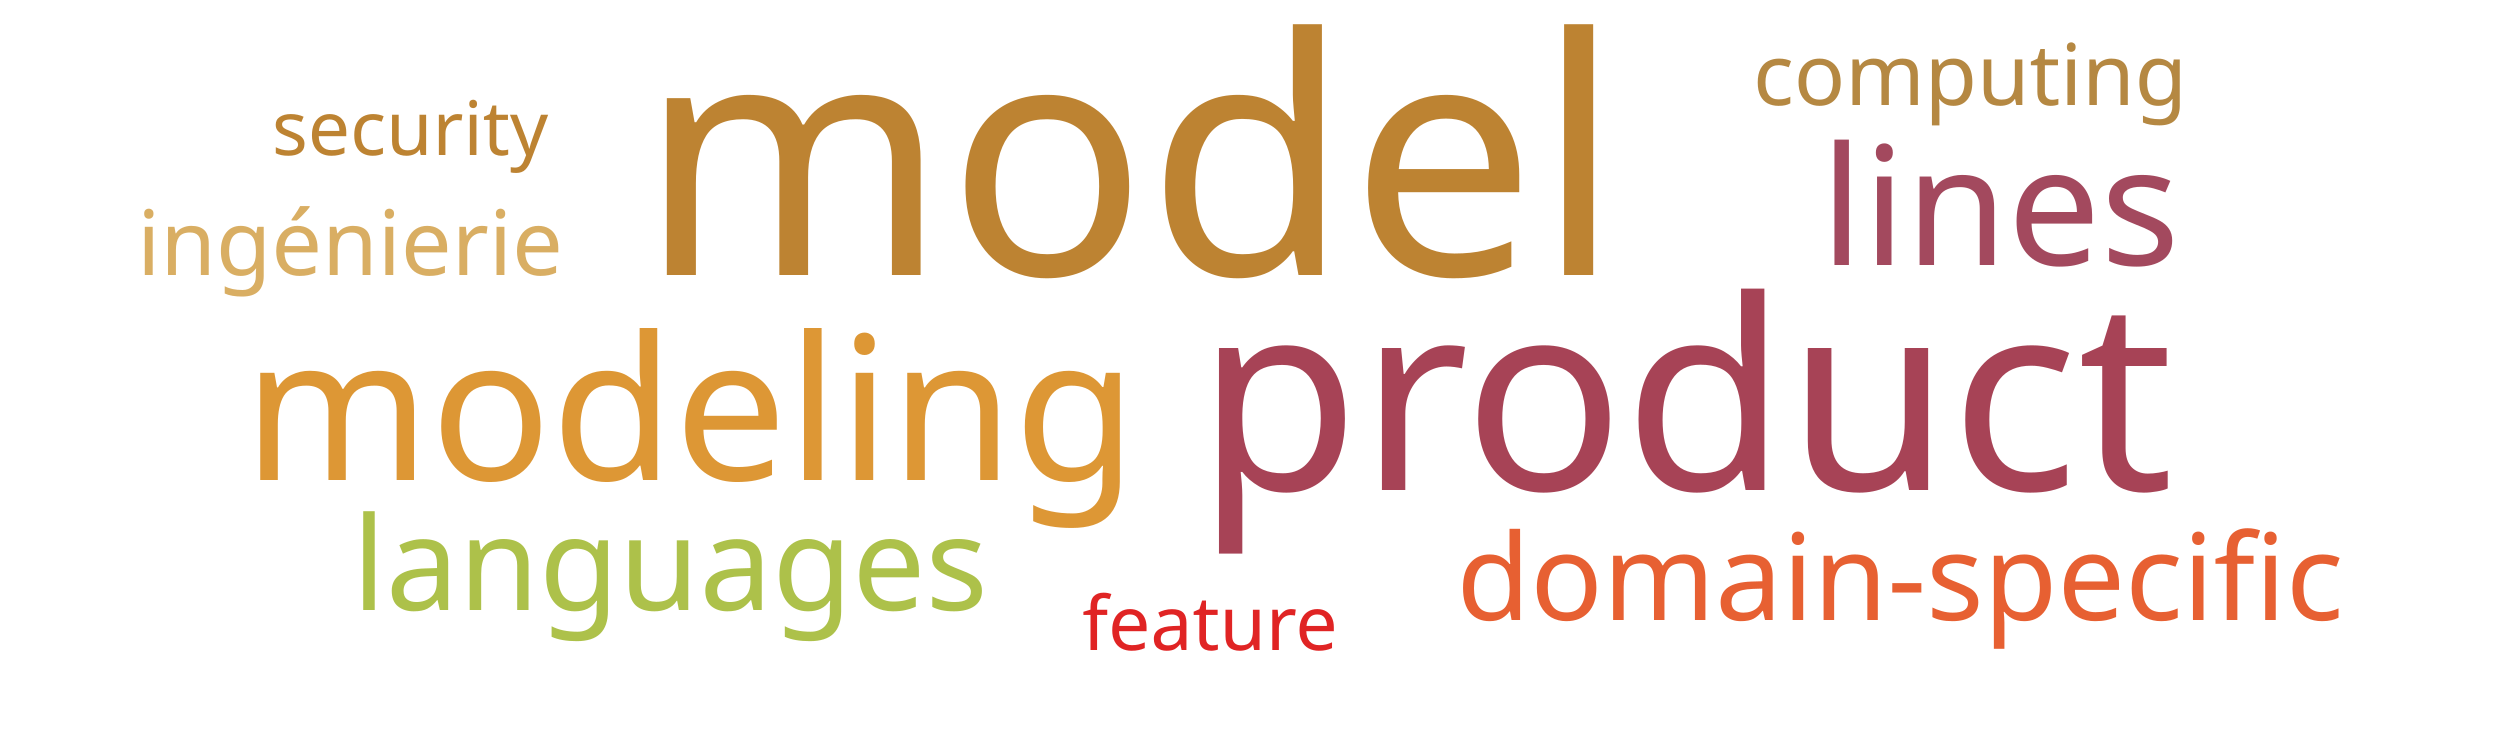
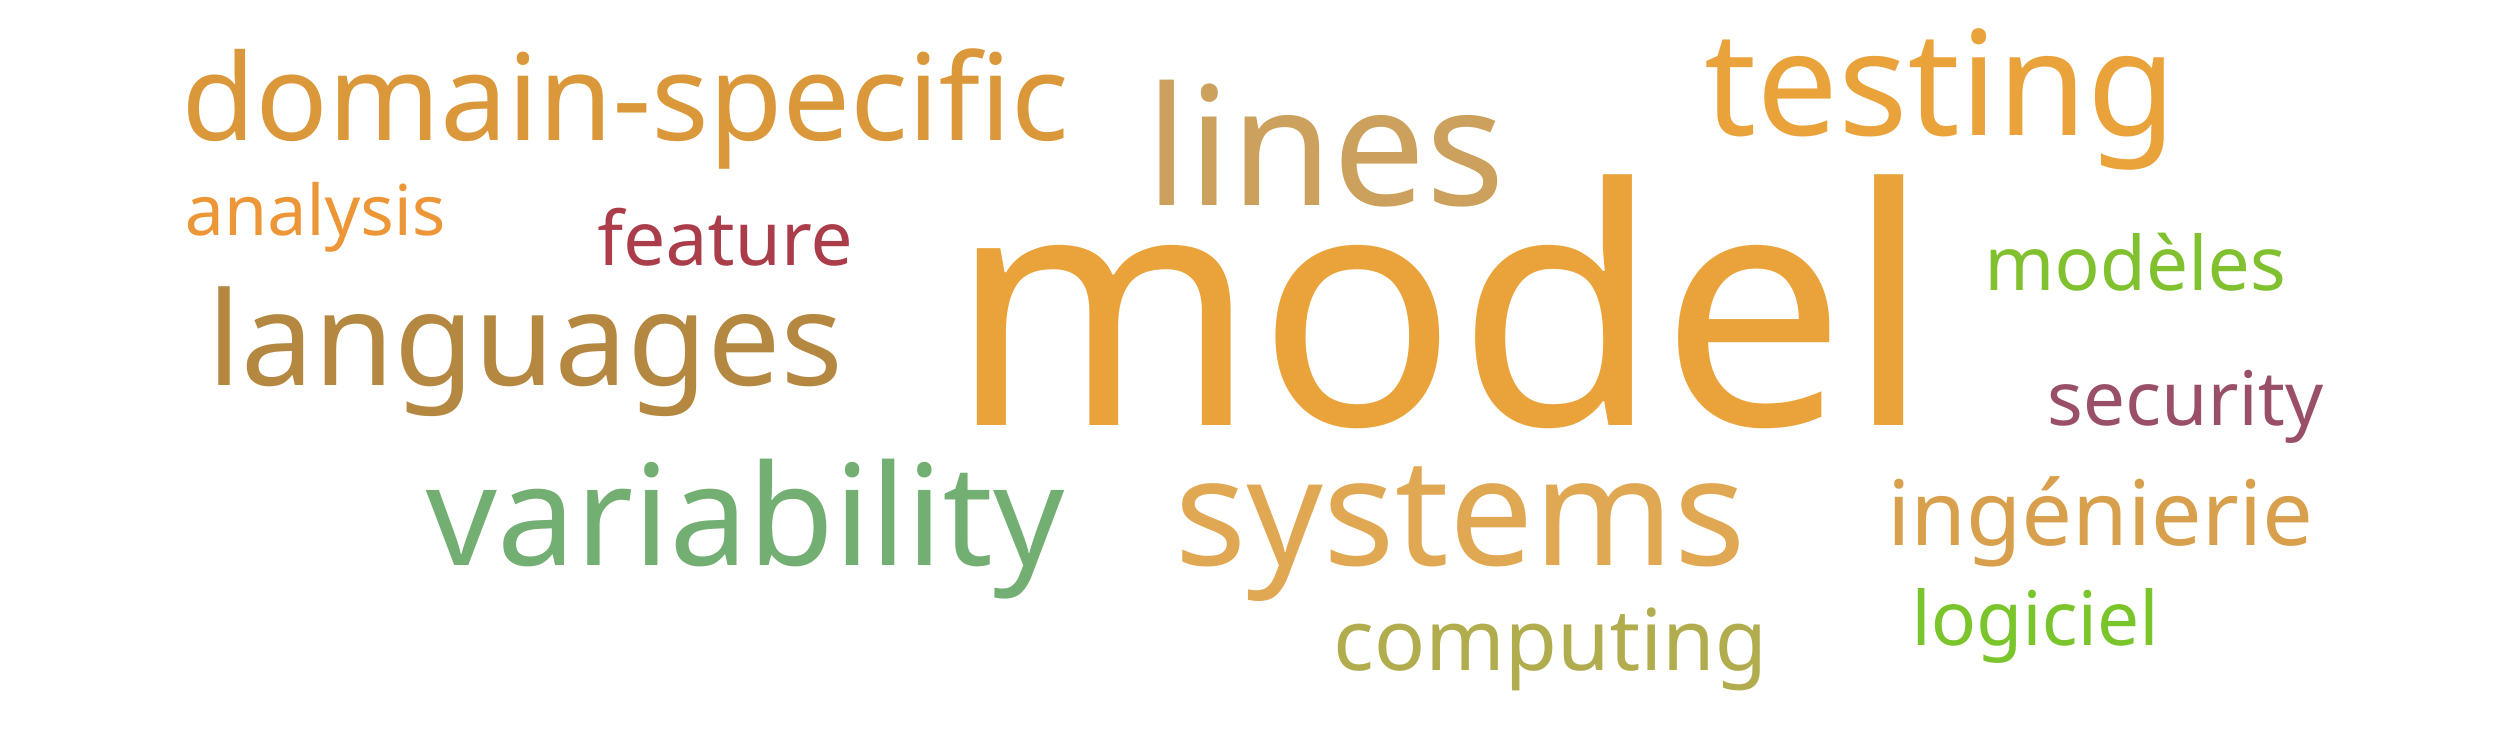
<svg xmlns="http://www.w3.org/2000/svg" width="500" height="150">
  <g transform="translate(250, 75)">
-     <text text-anchor="middle" style="font-family: Impact; font-size: 66px; fill: #bd8332" transform="translate(-24,-20)rotate(0)">model</text>
-     <text text-anchor="middle" style="font-family: Impact; font-size: 53px; fill: #a74356" transform="translate(87,23)rotate(0)">product</text>
-     <text text-anchor="middle" style="font-family: Impact; font-size: 40px; fill: #dd9735" transform="translate(-112,21)rotate(0)">modeling</text>
-     <text text-anchor="middle" style="font-family: Impact; font-size: 33px; fill: #a3495e" transform="translate(150,-22)rotate(0)">lines</text>
-     <text text-anchor="middle" style="font-family: Impact; font-size: 26px; fill: #adc14a" transform="translate(-116,47)rotate(0)">languages</text>
-     <text text-anchor="middle" style="font-family: Impact; font-size: 24px; fill: #e76032" transform="translate(130,49)rotate(0)">domain-specific</text>
-     <text text-anchor="middle" style="font-family: Impact; font-size: 18px; fill: #d9ae63" transform="translate(-180,-20)rotate(0)">ingénierie</text>
-     <text text-anchor="middle" style="font-family: Impact; font-size: 17px; fill: #b58842" transform="translate(144,-54)rotate(0)">computing</text>
-     <text text-anchor="middle" style="font-family: Impact; font-size: 15px; fill: #bd8332" transform="translate(-168,-44)rotate(0)">security</text>
-     <text text-anchor="middle" style="font-family: Impact; font-size: 15px; fill: #e02424" transform="translate(-8,55)rotate(0)">feature</text>
+     <text text-anchor="middle" style="font-family: Impact; font-size: 66px; fill: #eaa23b" transform="translate(38,10)rotate(0)">model</text>
+     <text text-anchor="middle" style="font-family: Impact; font-size: 33px; fill: #cba15d" transform="translate(15,-34)rotate(0)">lines</text>
+     <text text-anchor="middle" style="font-family: Impact; font-size: 30px; fill: #e1a853" transform="translate(42,38)rotate(0)">systems</text>
+     <text text-anchor="middle" style="font-family: Impact; font-size: 29px; fill: #eaa23b" transform="translate(138,-48)rotate(0)">testing</text>
+     <text text-anchor="middle" style="font-family: Impact; font-size: 28px; fill: #73ae72" transform="translate(-101,38)rotate(0)">variability</text>
+     <text text-anchor="middle" style="font-family: Impact; font-size: 26px; fill: #b58842" transform="translate(-145,2)rotate(0)">languages</text>
+     <text text-anchor="middle" style="font-family: Impact; font-size: 24px; fill: #da983a" transform="translate(-125,-47)rotate(0)">domain-specific</text>
+     <text text-anchor="middle" style="font-family: Impact; font-size: 18px; fill: #d8a04c" transform="translate(170,34)rotate(0)">ingénierie</text>
+     <text text-anchor="middle" style="font-family: Impact; font-size: 17px; fill: #b1ad4e" transform="translate(60,59)rotate(0)">computing</text>
+     <text text-anchor="middle" style="font-family: Impact; font-size: 15px; fill: #9a4f69" transform="translate(187,10)rotate(0)">security</text>
+     <text text-anchor="middle" style="font-family: Impact; font-size: 15px; fill: #ab3d4b" transform="translate(-105,-22)rotate(0)">feature</text>
+     <text text-anchor="middle" style="font-family: Impact; font-size: 15px; fill: #81c130" transform="translate(177,-17)rotate(0)">modèles</text>
+     <text text-anchor="middle" style="font-family: Impact; font-size: 15px; fill: #7ac52c" transform="translate(157,54)rotate(0)">logiciel</text>
+     <text text-anchor="middle" style="font-family: Impact; font-size: 14px; fill: #ec9637" transform="translate(-187,-28)rotate(0)">analysis</text>
  </g>
</svg>
